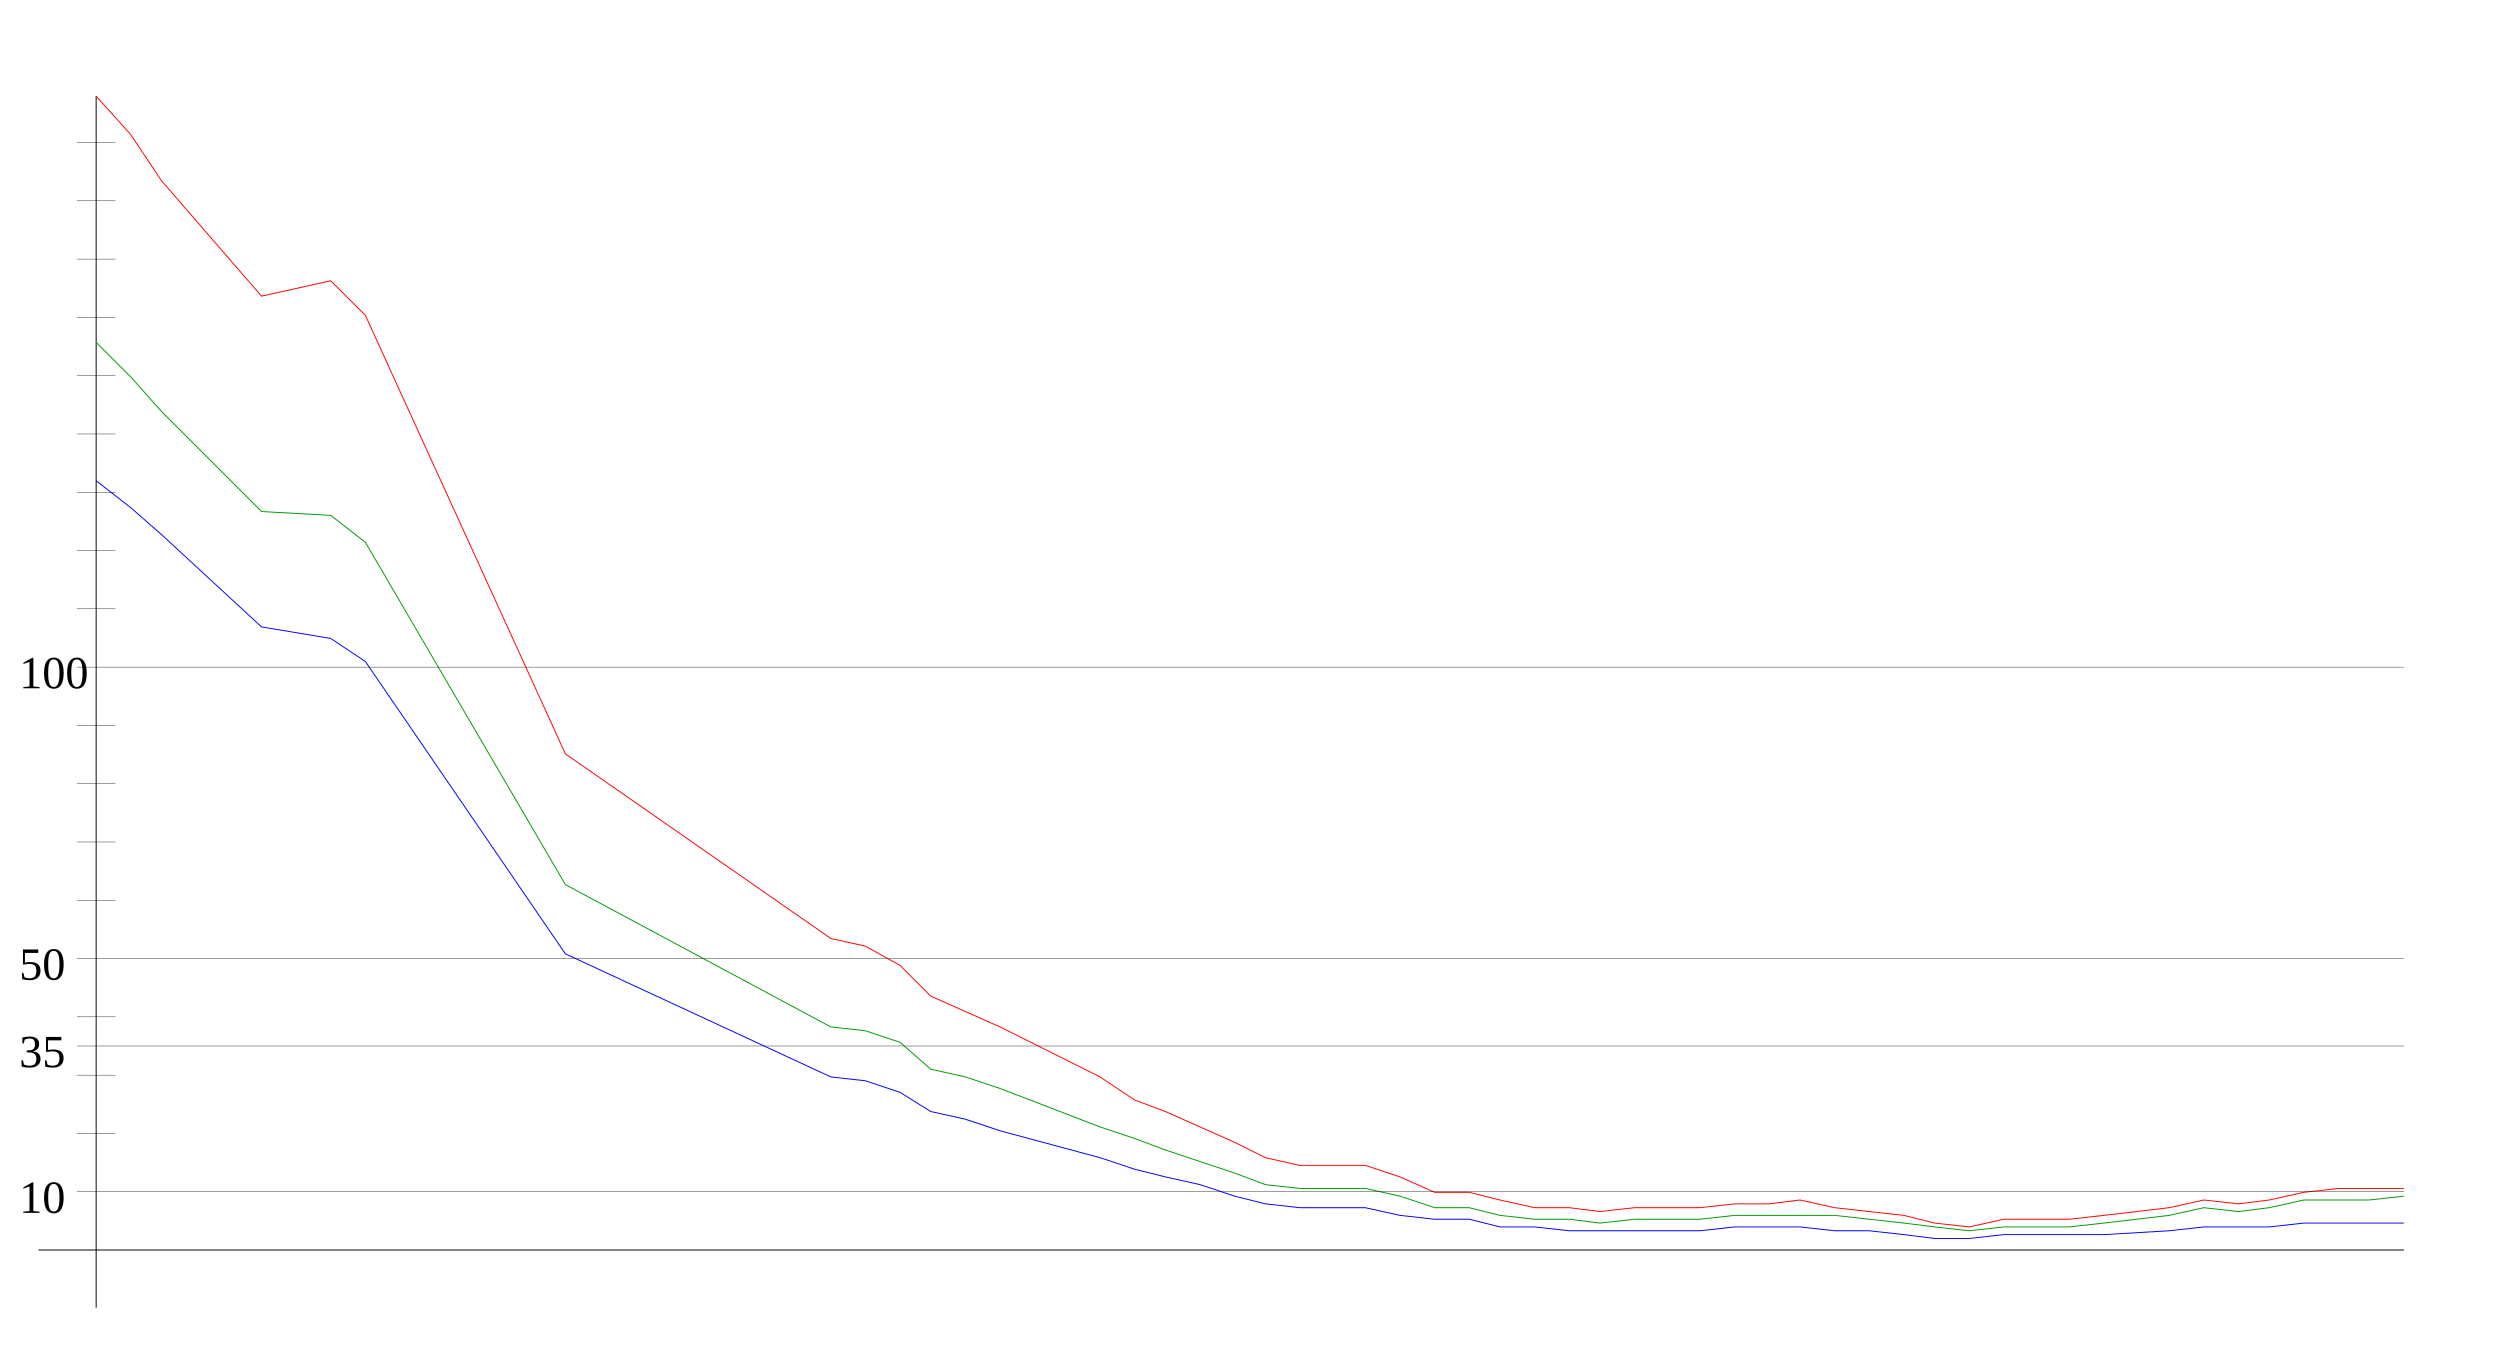
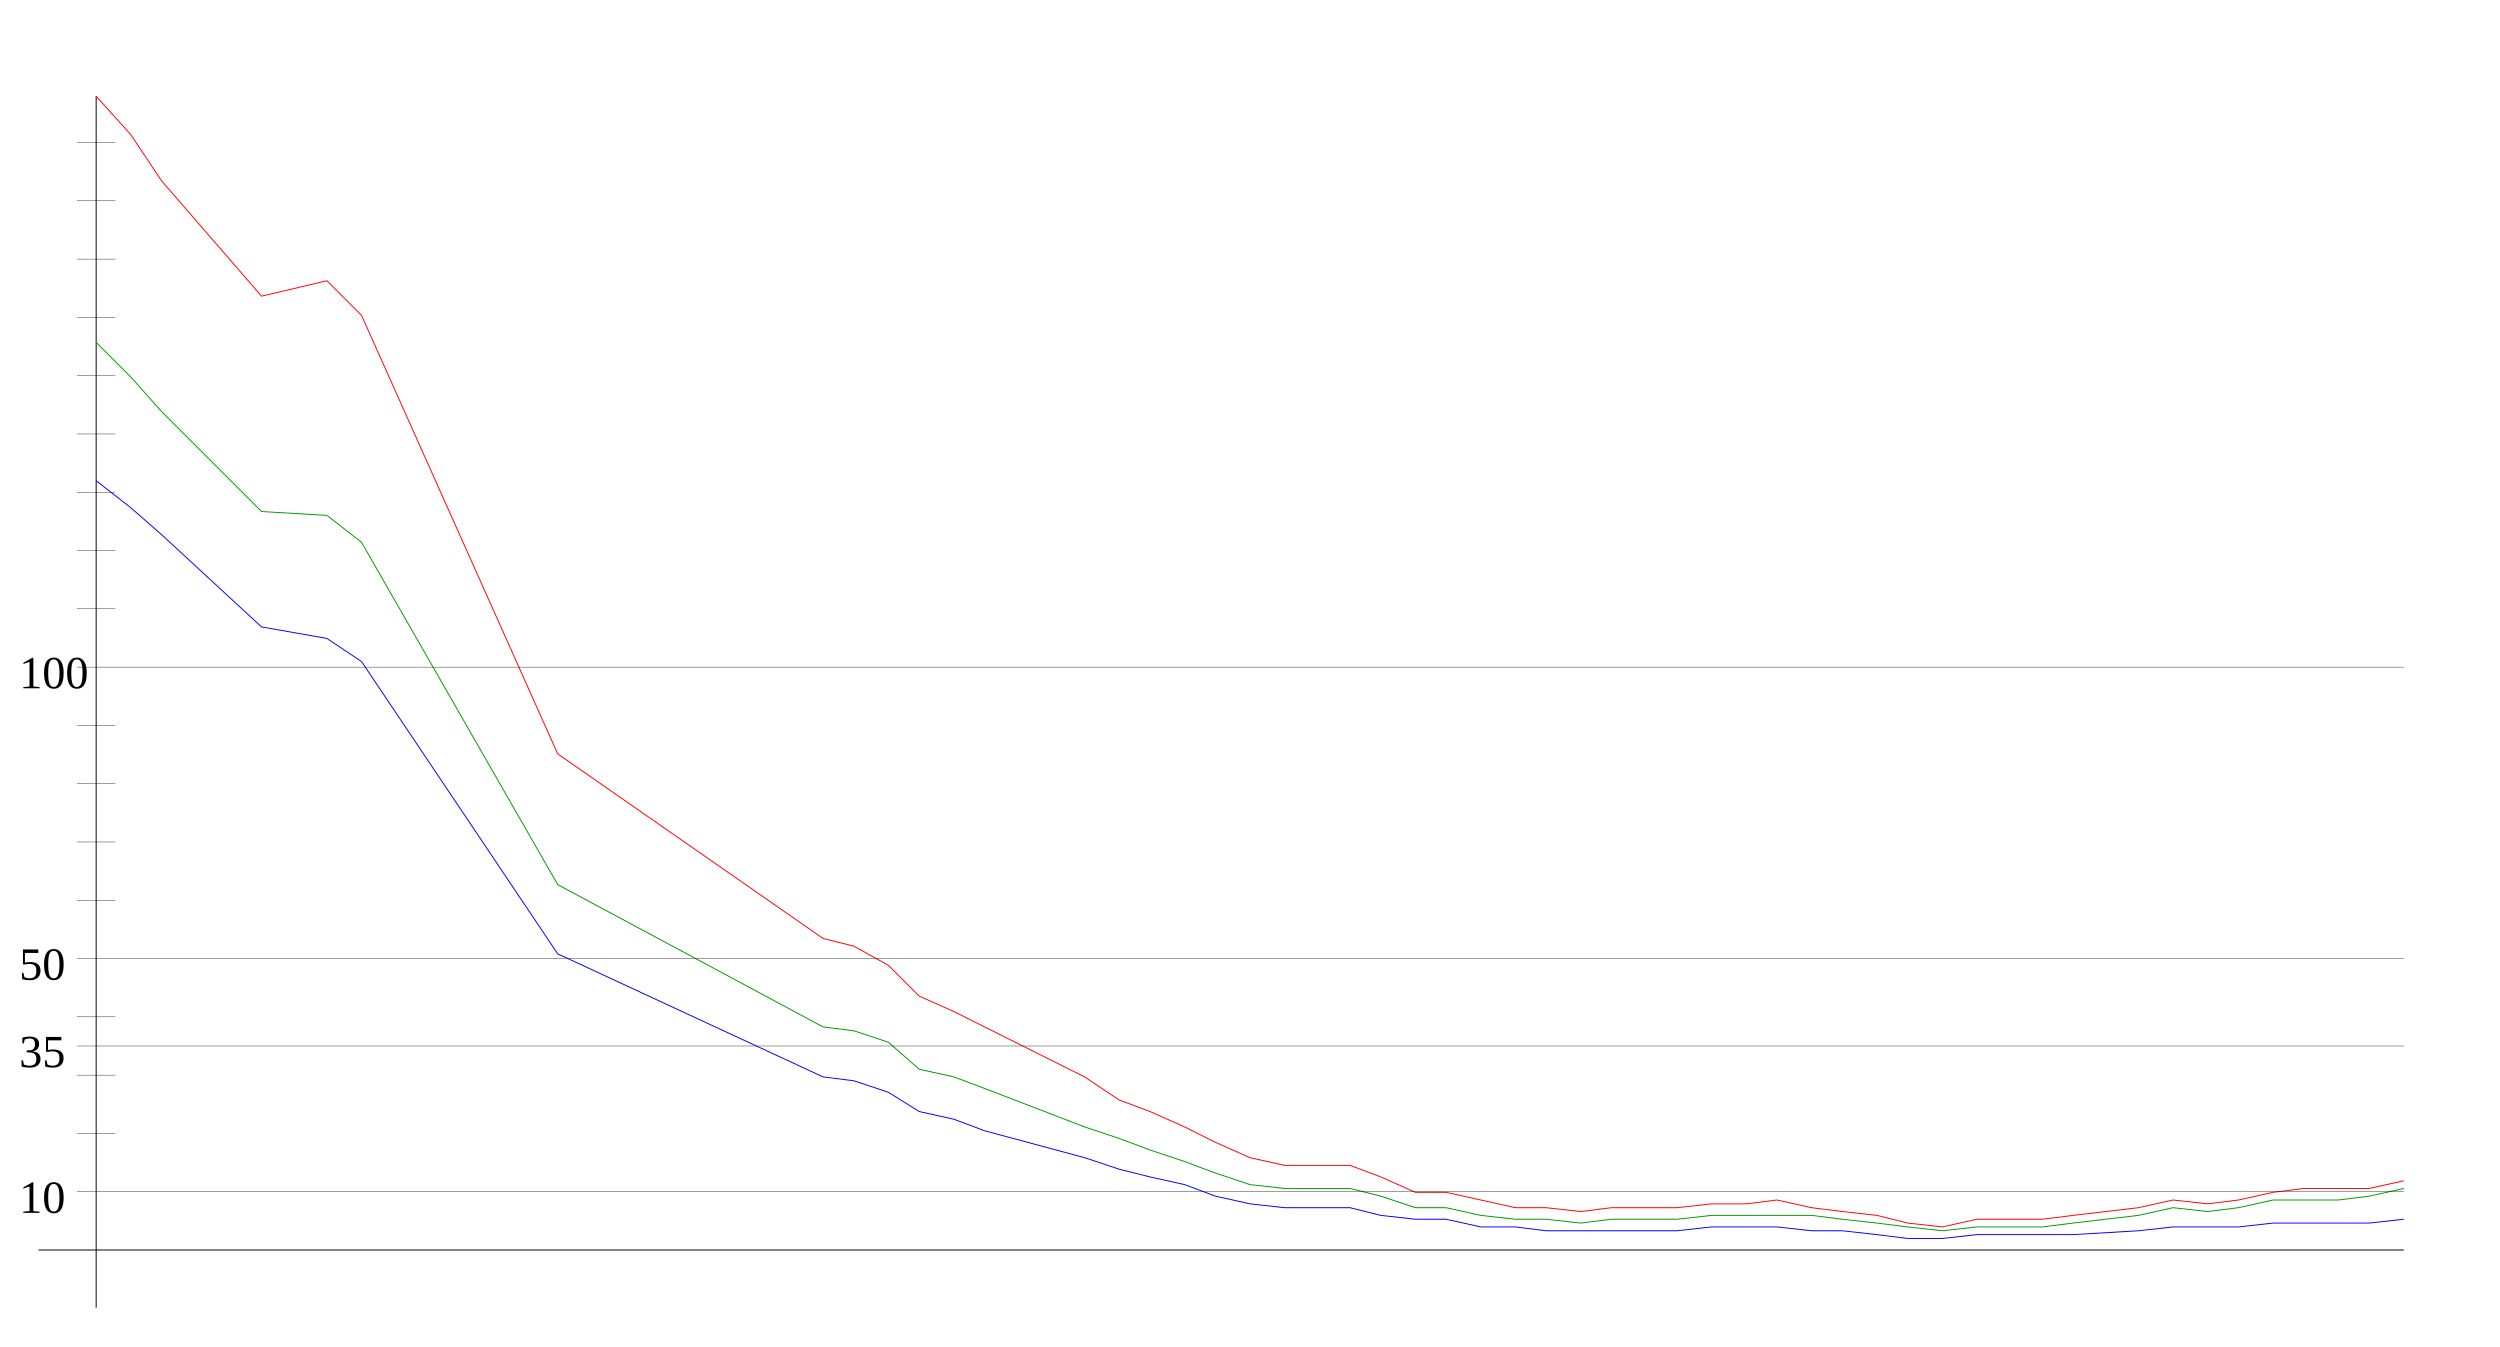
<svg xmlns="http://www.w3.org/2000/svg" width="650" height="350" version="1.1" id="sparkleline_DE-TH">
  <g id="layer1">
    <path style="fill:none;stroke:#000000;stroke-width:0.25px;" d="M 25,340 25,25" id="vertical_axis" />
    <path style="fill:none;stroke:#000000;stroke-width:0.25px;" d="M 10,325 625,325" id="horizontal_axis" />
-     <path style="fill:none;stroke:#0000ff;stroke-width:0.25px;" d="M 25,125  34,132 42,139 68,163 86,166 95,172 147,248 216,280 225,281  234,284 242,289 251,291 260,294 286,301 295,304 303,306 312,308  321,311 329,313 338,314 347,314 355,314 364,316 373,317 382,317  390,319 399,319 408,320 416,320 425,320 434,320 442,320 451,319  460,319 468,319 477,320 486,320 495,321 503,322 512,322 521,321  529,321 538,321 547,321 564,320 573,319 582,319 590,319 599,318  608,318 616,318 625,318" id="cases7_100k" />
-     <path style="fill:none;stroke:#009900;stroke-width:0.25px;" d="M 25,89  34,98 42,107 68,133 86,134 95,141 147,230 216,267 225,268  234,271 242,278 251,280 260,283 286,293 295,296 303,299 312,302  321,305 329,308 338,309 347,309 355,309 364,311 373,314 382,314  390,316 399,317 408,317 416,318 425,317 434,317 442,317 451,316  460,316 468,316 477,316 486,317 495,318 503,319 512,320 521,319  529,319 538,319 547,318 564,316 573,314 582,315 590,314 599,312  608,312 616,312 625,311" id="cases7_100k_nofullvac" />
-     <path style="fill:none;stroke:#ff0000;stroke-width:0.25px;" d="M 25,25  34,35 42,47 68,77 86,73 95,82 147,196 216,244 225,246  234,251 242,259 251,263 260,267 286,280 295,286 303,289 312,293  321,297 329,301 338,303 347,303 355,303 364,306 373,310 382,310  390,312 399,314 408,314 416,315 425,314 434,314 442,314 451,313  460,313 468,312 477,314 486,315 495,316 503,318 512,319 521,317  529,317 538,317 547,316 564,314 573,312 582,313 590,312 599,310  608,309 616,309 625,309" id="cases7_100k_novac" />
+     <path style="fill:none;stroke:#0000ff;stroke-width:0.25px;" d="M 25,125  34,132 42,139 68,163 85,166 94,172 145,248 214,280 222,281  231,284 239,289 248,291 256,294 282,301 291,304 299,306 308,308  316,311 325,313 334,314 342,314 351,314 359,316 368,317 376,317  385,319 394,319 402,320 411,320 419,320 428,320 436,320 445,319  454,319 462,319 471,320 479,320 488,321 496,322 505,322 514,321  522,321 531,321 539,321 556,320 565,319 574,319 582,319 591,318  599,318 608,318 616,318 625,317" id="cases7_100k" />
+     <path style="fill:none;stroke:#009900;stroke-width:0.25px;" d="M 25,89  34,98 42,107 68,133 85,134 94,141 145,230 214,267 222,268  231,271 239,278 248,280 256,283 282,293 291,296 299,299 308,302  316,305 325,308 334,309 342,309 351,309 359,311 368,314 376,314  385,316 394,317 402,317 411,318 419,317 428,317 436,317 445,316  454,316 462,316 471,316 479,317 488,318 496,319 505,320 514,319  522,319 531,319 539,318 556,316 565,314 574,315 582,314 591,312  599,312 608,312 616,311 625,309" id="cases7_100k_nofullvac" />
+     <path style="fill:none;stroke:#ff0000;stroke-width:0.25px;" d="M 25,25  34,35 42,47 68,77 85,73 94,82 145,196 214,244 222,246  231,251 239,259 248,263 256,267 282,280 291,286 299,289 308,293  316,297 325,301 334,303 342,303 351,303 359,306 368,310 376,310  385,312 394,314 402,314 411,315 419,314 428,314 436,314 445,313  454,313 462,312 471,314 479,315 488,316 496,318 505,319 514,317  522,317 531,317 539,316 556,314 565,312 574,313 582,312 591,310  599,309 608,309 616,309 625,307" id="cases7_100k_novac" />
    <path style="fill:none;stroke:#000000;stroke-width:0.1px;" d="M 20,309.845 625,309.845" id="yaxis_10" />
    <text xml:space="preserve" style="font-size:12px" x="5" y="315.345" id="hline_caption10">
      <tspan id="hline_caption_10" x="5" y="315.345">10</tspan>
    </text>
    <path style="fill:none;stroke:#000000;stroke-width:0.1px;" d="M 20,294.69 30,294.69" id="yaxis_20" />
    <path style="fill:none;stroke:#000000;stroke-width:0.1px;" d="M 20,279.536 30,279.536" id="yaxis_30" />
    <path style="fill:none;stroke:#000000;stroke-width:0.1px;" d="M 20,271.958 625,271.958" id="yaxis_35" />
    <text xml:space="preserve" style="font-size:12px" x="5" y="277.458" id="hline_caption35">
      <tspan id="hline_caption_35" x="5" y="277.458">35</tspan>
    </text>
    <path style="fill:none;stroke:#000000;stroke-width:0.1px;" d="M 20,264.381 30,264.381" id="yaxis_40" />
    <path style="fill:none;stroke:#000000;stroke-width:0.1px;" d="M 20,249.226 625,249.226" id="yaxis_50" />
    <text xml:space="preserve" style="font-size:12px" x="5" y="254.726" id="hline_caption50">
      <tspan id="hline_caption_50" x="5" y="254.726">50</tspan>
    </text>
    <path style="fill:none;stroke:#000000;stroke-width:0.1px;" d="M 20,234.071 30,234.071" id="yaxis_60" />
    <path style="fill:none;stroke:#000000;stroke-width:0.1px;" d="M 20,218.916 30,218.916" id="yaxis_70" />
    <path style="fill:none;stroke:#000000;stroke-width:0.1px;" d="M 20,203.762 30,203.762" id="yaxis_80" />
    <path style="fill:none;stroke:#000000;stroke-width:0.1px;" d="M 20,188.607 30,188.607" id="yaxis_90" />
    <path style="fill:none;stroke:#000000;stroke-width:0.1px;" d="M 20,173.452 625,173.452" id="yaxis_100" />
    <text xml:space="preserve" style="font-size:12px" x="5" y="178.952" id="hline_caption100">
      <tspan id="hline_caption_100" x="5" y="178.952">100</tspan>
    </text>
    <path style="fill:none;stroke:#000000;stroke-width:0.1px;" d="M 20,158.297 30,158.297" id="yaxis_110" />
    <path style="fill:none;stroke:#000000;stroke-width:0.1px;" d="M 20,143.142 30,143.142" id="yaxis_120" />
    <path style="fill:none;stroke:#000000;stroke-width:0.1px;" d="M 20,127.988 30,127.988" id="yaxis_130" />
    <path style="fill:none;stroke:#000000;stroke-width:0.1px;" d="M 20,112.833 30,112.833" id="yaxis_140" />
    <path style="fill:none;stroke:#000000;stroke-width:0.1px;" d="M 20,97.678 30,97.678" id="yaxis_150" />
    <path style="fill:none;stroke:#000000;stroke-width:0.1px;" d="M 20,82.523 30,82.523" id="yaxis_160" />
    <path style="fill:none;stroke:#000000;stroke-width:0.1px;" d="M 20,67.368 30,67.368" id="yaxis_170" />
    <path style="fill:none;stroke:#000000;stroke-width:0.1px;" d="M 20,52.214 30,52.214" id="yaxis_180" />
    <path style="fill:none;stroke:#000000;stroke-width:0.1px;" d="M 20,37.059 30,37.059" id="yaxis_190" />
  </g>
</svg>
